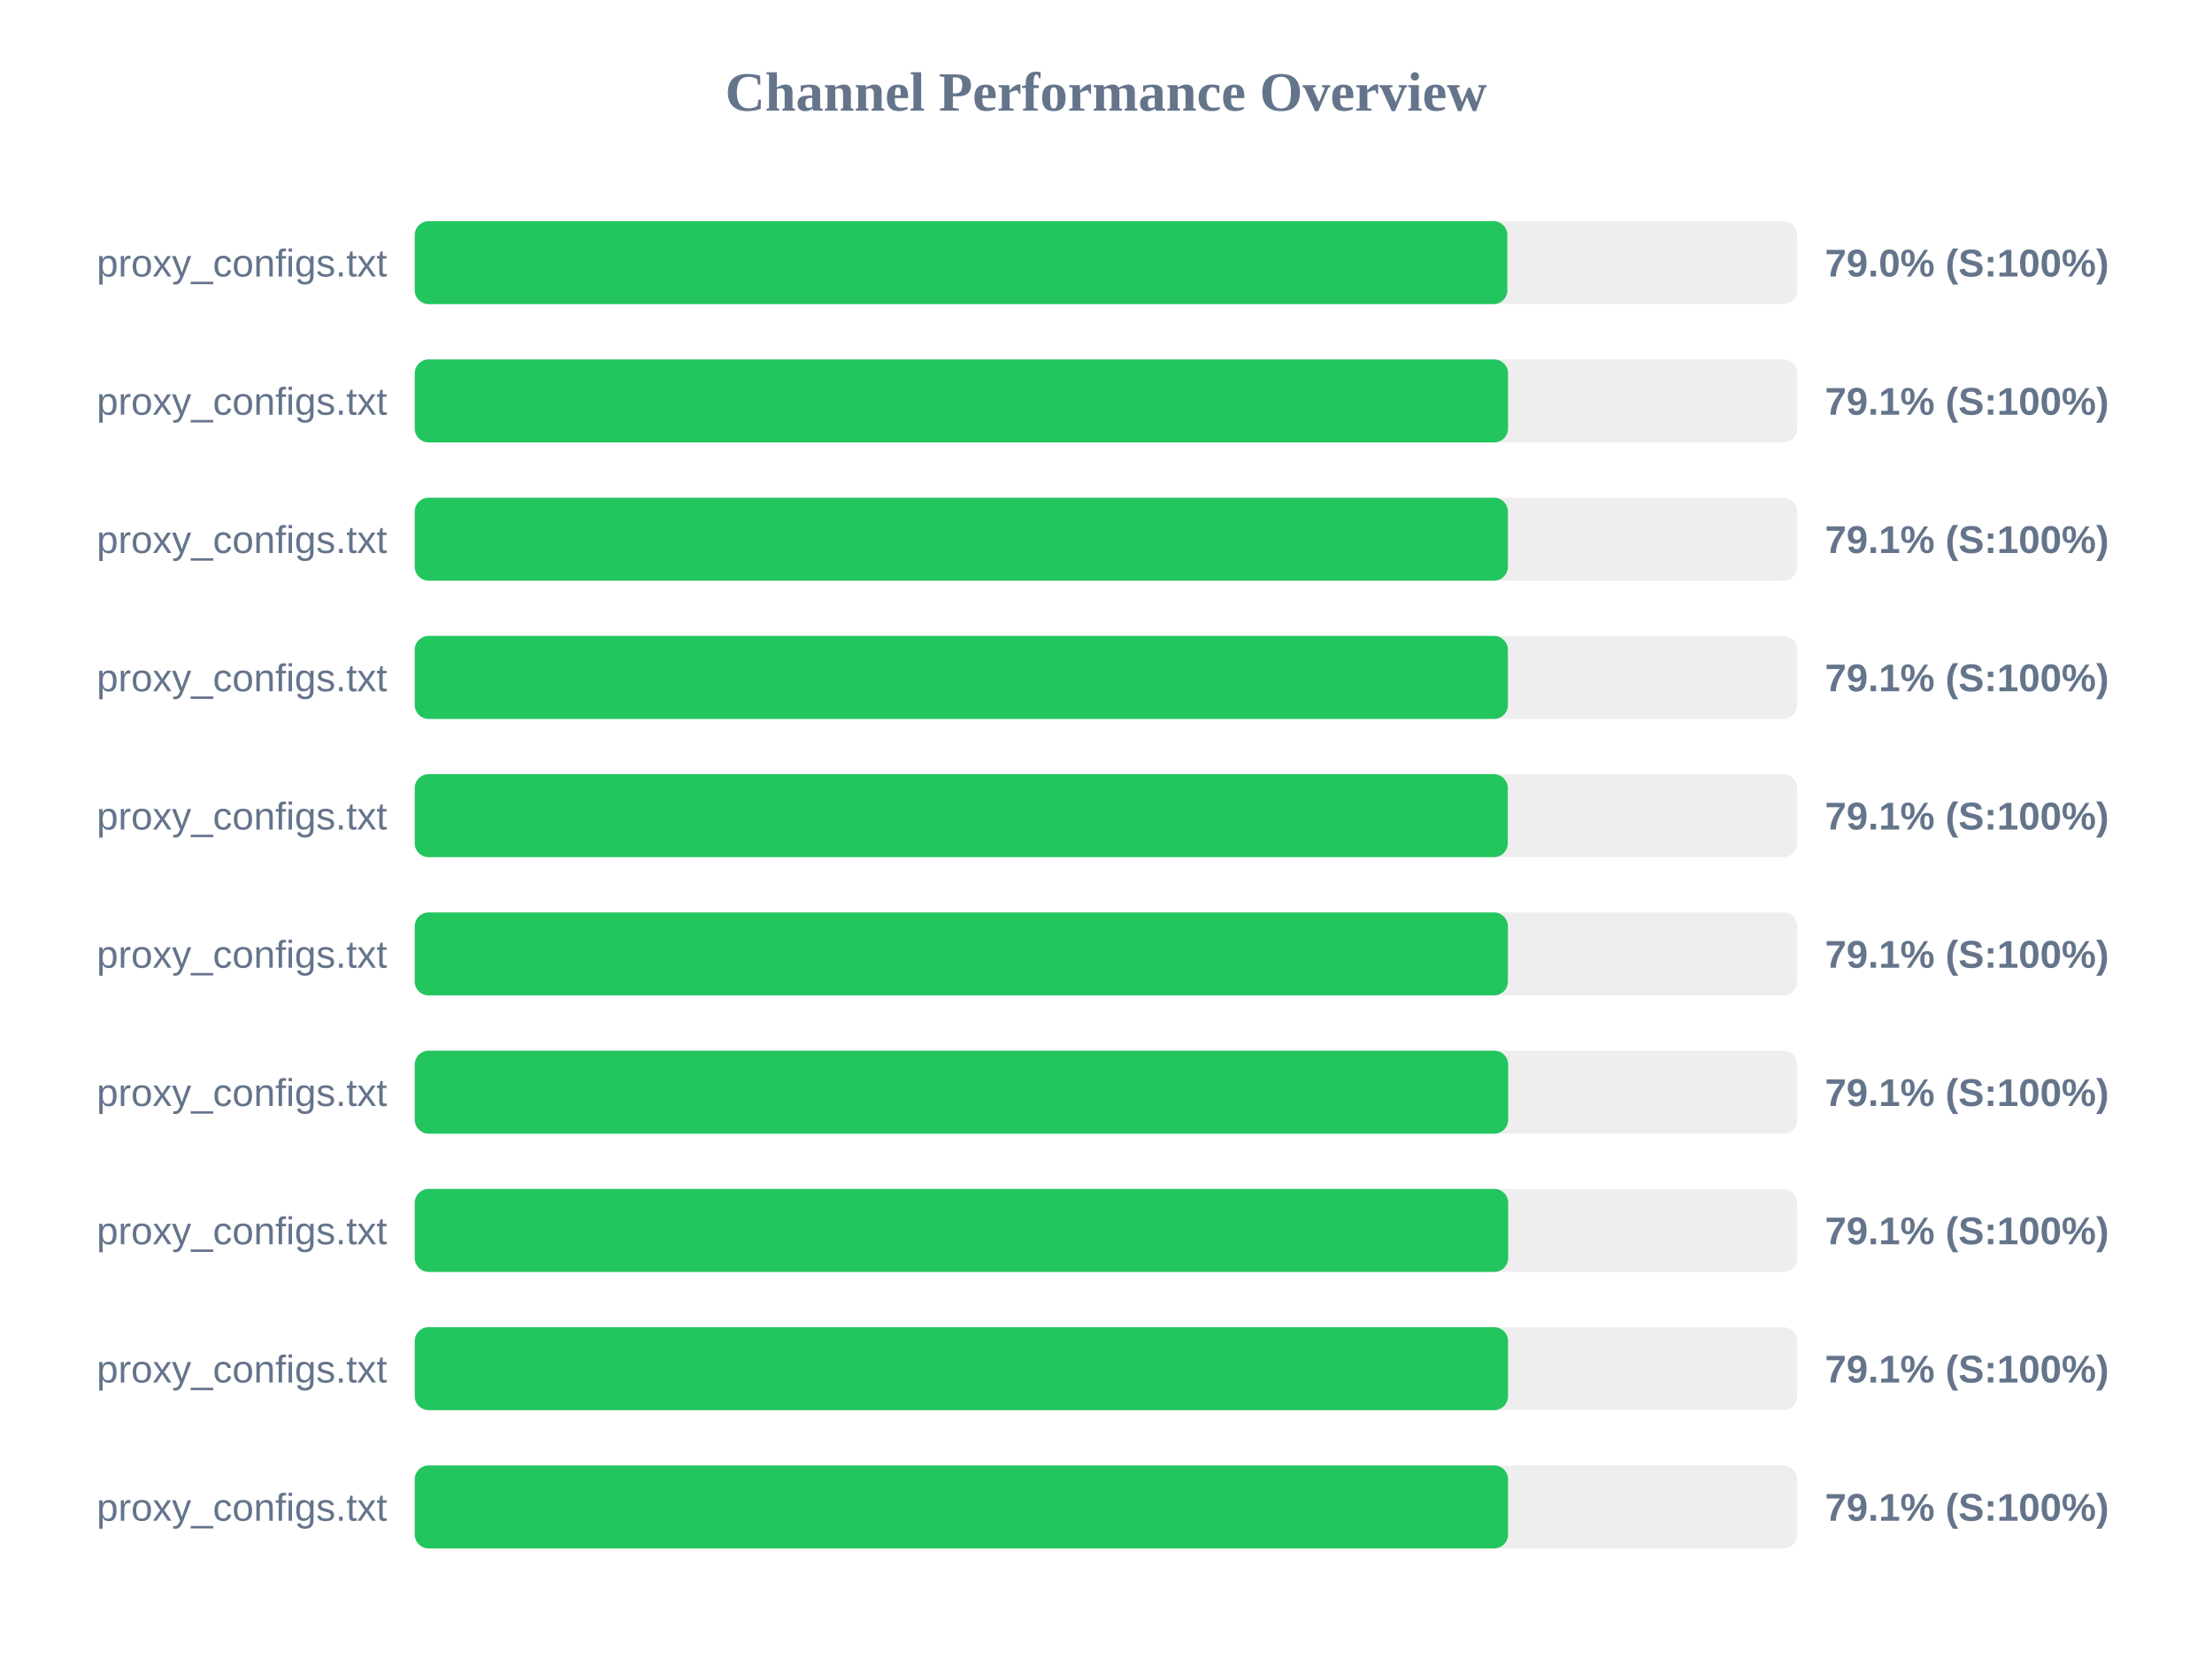
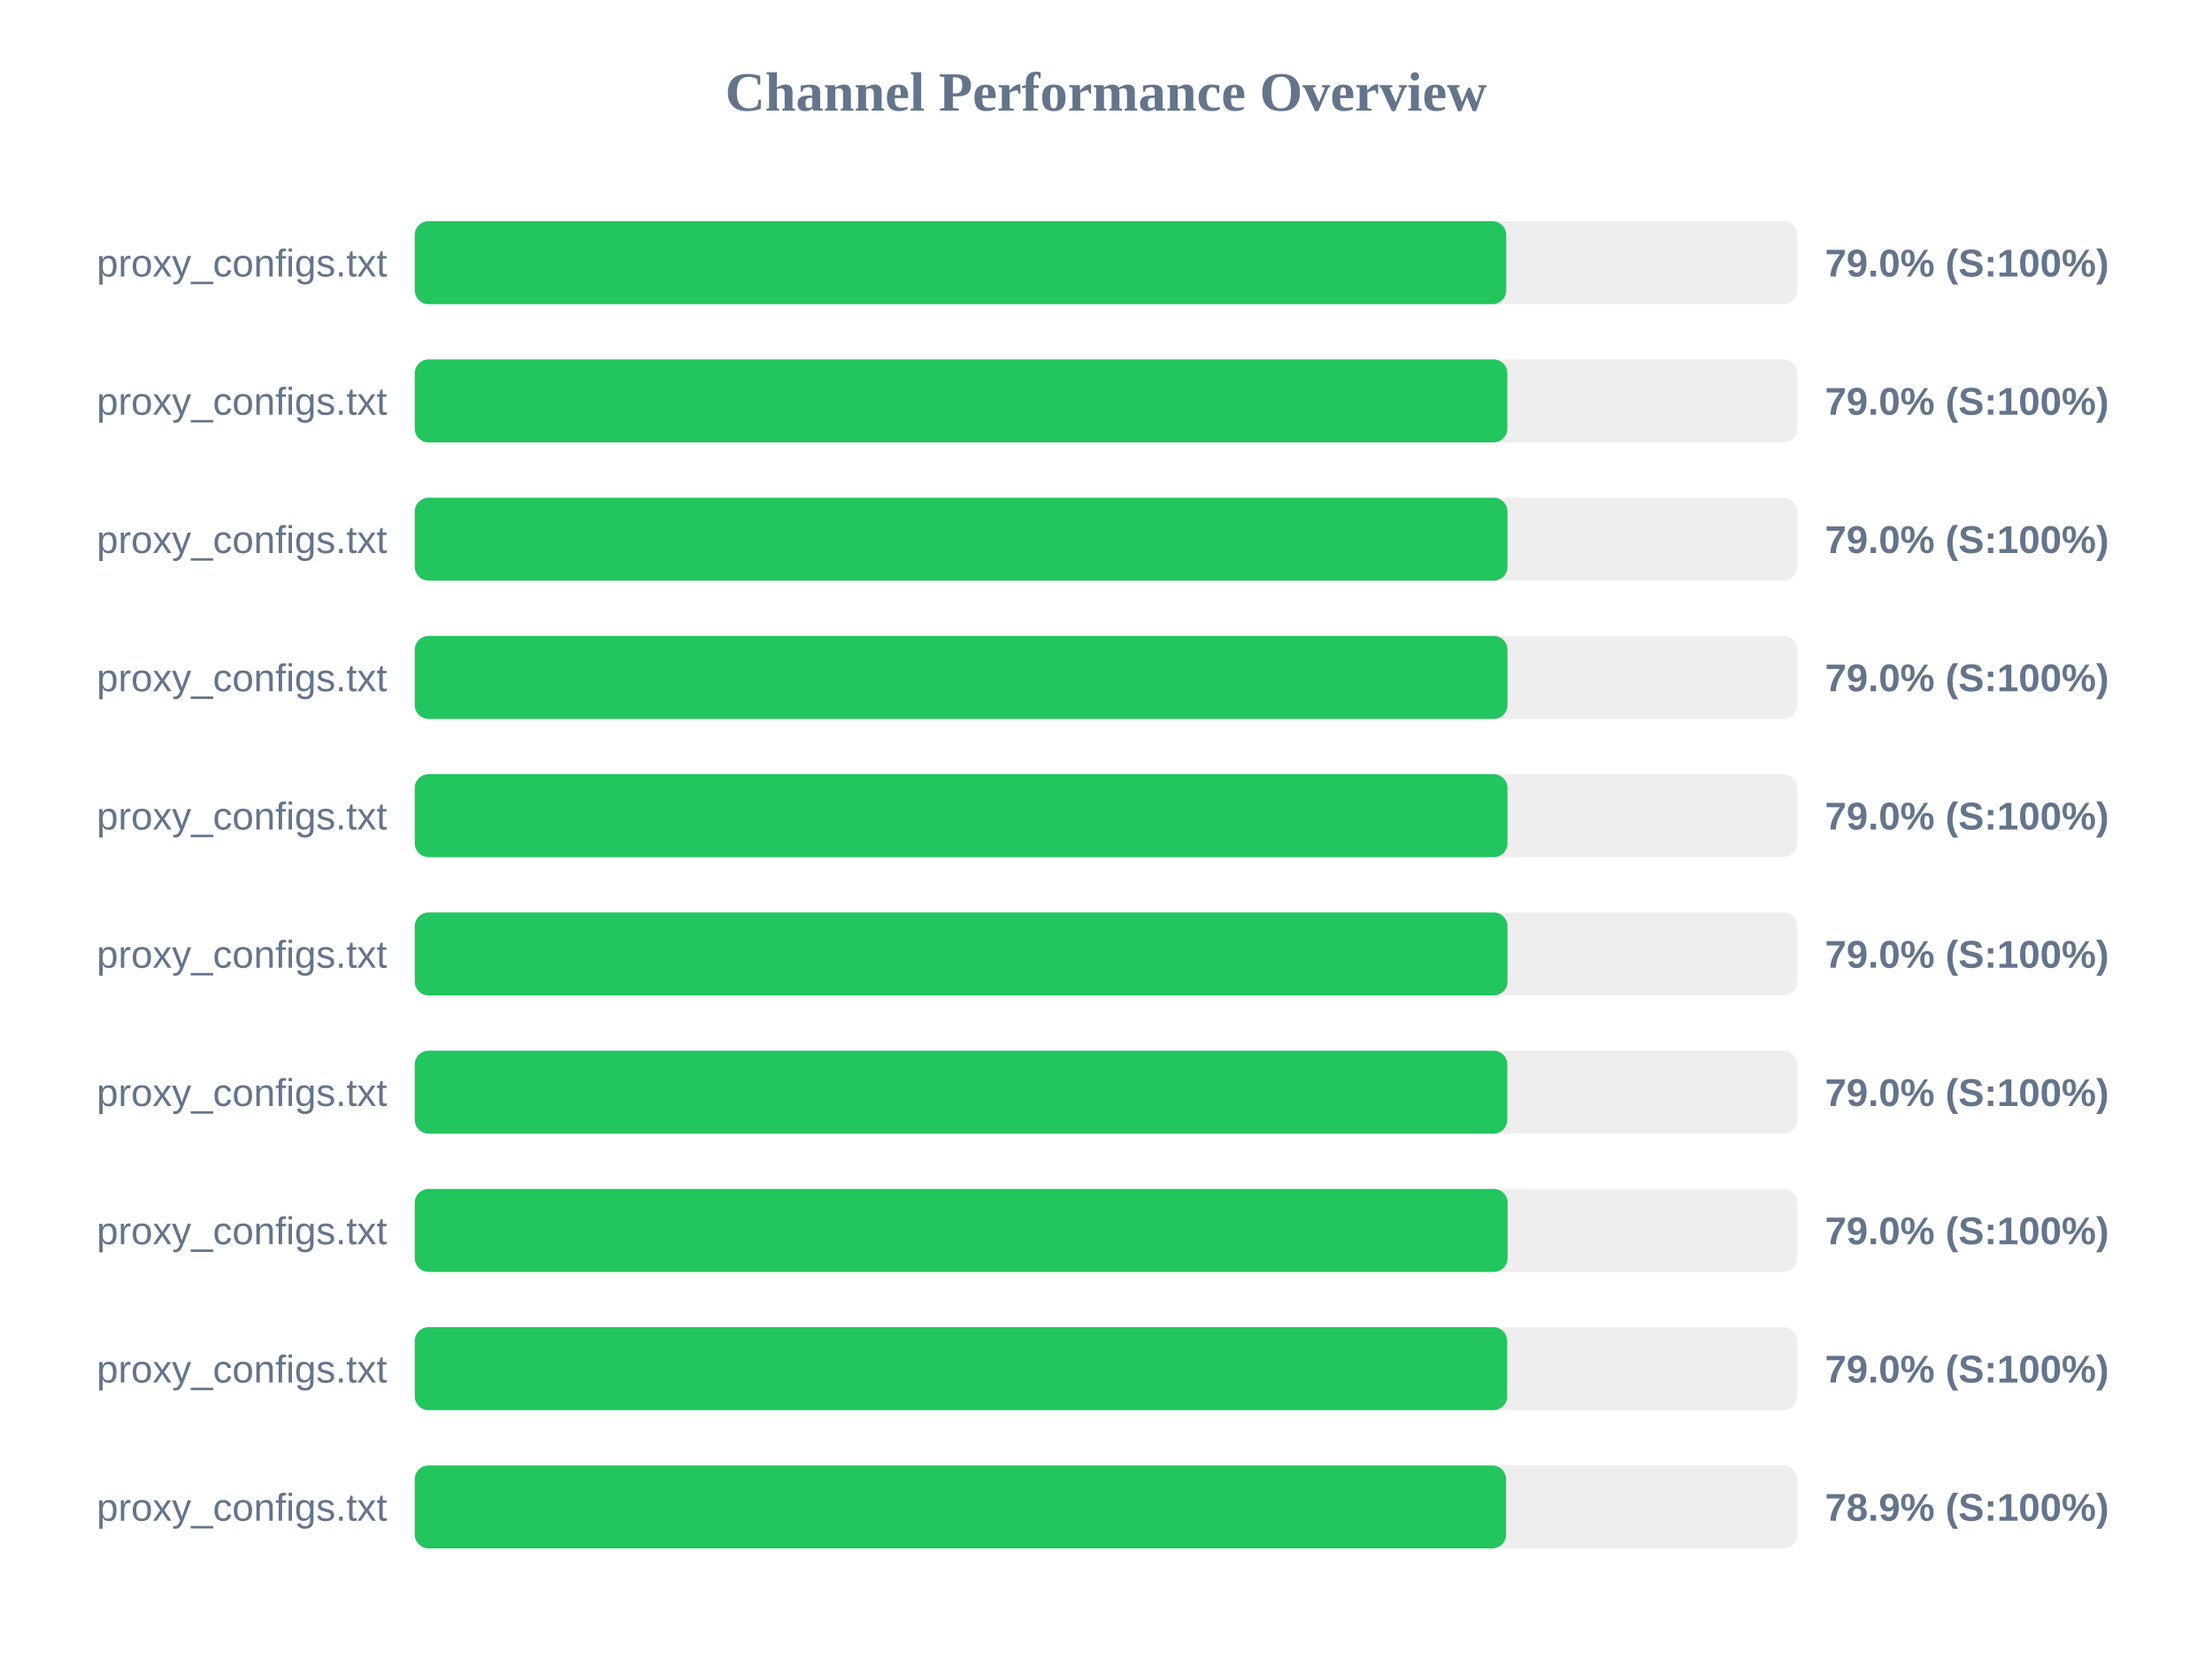
<svg xmlns="http://www.w3.org/2000/svg" width="800" height="600" version="1.1">
  <style>
        .row { font: 14px Arial; fill: #64748b; }
        .score { font: bold 14px Arial; fill: #64748b; }
    </style>
  <text x="400" y="40" text-anchor="middle" font-size="20px" font-weight="bold" fill="#64748b">Channel Performance Overview</text>
  <rect x="150" y="80" width="500" height="30" fill="#eee" rx="5" />
-   <rect x="150" y="80" width="395.15" height="30" fill="#22c55e" rx="5" />
+   <rect x="150" y="80" width="394.75" height="30" fill="#22c55e" rx="5" />
  <text x="140" y="100" text-anchor="end" class="row">proxy_configs.txt</text>
  <text x="660" y="100" text-anchor="start" class="score">79.0% (S:100%)</text>
  <rect x="150" y="130" width="500" height="30" fill="#eee" rx="5" />
-   <rect x="150" y="130" width="395.4" height="30" fill="#22c55e" rx="5" />
+   <rect x="150" y="130" width="395.15" height="30" fill="#22c55e" rx="5" />
  <text x="140" y="150" text-anchor="end" class="row">proxy_configs.txt</text>
-   <text x="660" y="150" text-anchor="start" class="score">79.1% (S:100%)</text>
+   <text x="660" y="150" text-anchor="start" class="score">79.0% (S:100%)</text>
  <rect x="150" y="180" width="500" height="30" fill="#eee" rx="5" />
-   <rect x="150" y="180" width="395.35" height="30" fill="#22c55e" rx="5" />
+   <rect x="150" y="180" width="395.2" height="30" fill="#22c55e" rx="5" />
  <text x="140" y="200" text-anchor="end" class="row">proxy_configs.txt</text>
-   <text x="660" y="200" text-anchor="start" class="score">79.1% (S:100%)</text>
+   <text x="660" y="200" text-anchor="start" class="score">79.0% (S:100%)</text>
  <rect x="150" y="230" width="500" height="30" fill="#eee" rx="5" />
-   <rect x="150" y="230" width="395.35" height="30" fill="#22c55e" rx="5" />
+   <rect x="150" y="230" width="395.2" height="30" fill="#22c55e" rx="5" />
  <text x="140" y="250" text-anchor="end" class="row">proxy_configs.txt</text>
-   <text x="660" y="250" text-anchor="start" class="score">79.1% (S:100%)</text>
+   <text x="660" y="250" text-anchor="start" class="score">79.0% (S:100%)</text>
  <rect x="150" y="280" width="500" height="30" fill="#eee" rx="5" />
-   <rect x="150" y="280" width="395.3" height="30" fill="#22c55e" rx="5" />
+   <rect x="150" y="280" width="395.2" height="30" fill="#22c55e" rx="5" />
  <text x="140" y="300" text-anchor="end" class="row">proxy_configs.txt</text>
-   <text x="660" y="300" text-anchor="start" class="score">79.1% (S:100%)</text>
+   <text x="660" y="300" text-anchor="start" class="score">79.0% (S:100%)</text>
  <rect x="150" y="330" width="500" height="30" fill="#eee" rx="5" />
-   <rect x="150" y="330" width="395.35" height="30" fill="#22c55e" rx="5" />
+   <rect x="150" y="330" width="395.2" height="30" fill="#22c55e" rx="5" />
  <text x="140" y="350" text-anchor="end" class="row">proxy_configs.txt</text>
-   <text x="660" y="350" text-anchor="start" class="score">79.1% (S:100%)</text>
+   <text x="660" y="350" text-anchor="start" class="score">79.0% (S:100%)</text>
  <rect x="150" y="380" width="500" height="30" fill="#eee" rx="5" />
-   <rect x="150" y="380" width="395.45" height="30" fill="#22c55e" rx="5" />
+   <rect x="150" y="380" width="395.15" height="30" fill="#22c55e" rx="5" />
  <text x="140" y="400" text-anchor="end" class="row">proxy_configs.txt</text>
-   <text x="660" y="400" text-anchor="start" class="score">79.1% (S:100%)</text>
+   <text x="660" y="400" text-anchor="start" class="score">79.0% (S:100%)</text>
  <rect x="150" y="430" width="500" height="30" fill="#eee" rx="5" />
-   <rect x="150" y="430" width="395.45" height="30" fill="#22c55e" rx="5" />
+   <rect x="150" y="430" width="395.25" height="30" fill="#22c55e" rx="5" />
  <text x="140" y="450" text-anchor="end" class="row">proxy_configs.txt</text>
-   <text x="660" y="450" text-anchor="start" class="score">79.1% (S:100%)</text>
+   <text x="660" y="450" text-anchor="start" class="score">79.0% (S:100%)</text>
  <rect x="150" y="480" width="500" height="30" fill="#eee" rx="5" />
-   <rect x="150" y="480" width="395.4" height="30" fill="#22c55e" rx="5" />
+   <rect x="150" y="480" width="395.1" height="30" fill="#22c55e" rx="5" />
  <text x="140" y="500" text-anchor="end" class="row">proxy_configs.txt</text>
-   <text x="660" y="500" text-anchor="start" class="score">79.1% (S:100%)</text>
+   <text x="660" y="500" text-anchor="start" class="score">79.0% (S:100%)</text>
  <rect x="150" y="530" width="500" height="30" fill="#eee" rx="5" />
-   <rect x="150" y="530" width="395.4" height="30" fill="#22c55e" rx="5" />
+   <rect x="150" y="530" width="394.7" height="30" fill="#22c55e" rx="5" />
  <text x="140" y="550" text-anchor="end" class="row">proxy_configs.txt</text>
-   <text x="660" y="550" text-anchor="start" class="score">79.1% (S:100%)</text>
+   <text x="660" y="550" text-anchor="start" class="score">78.9% (S:100%)</text>
</svg>
